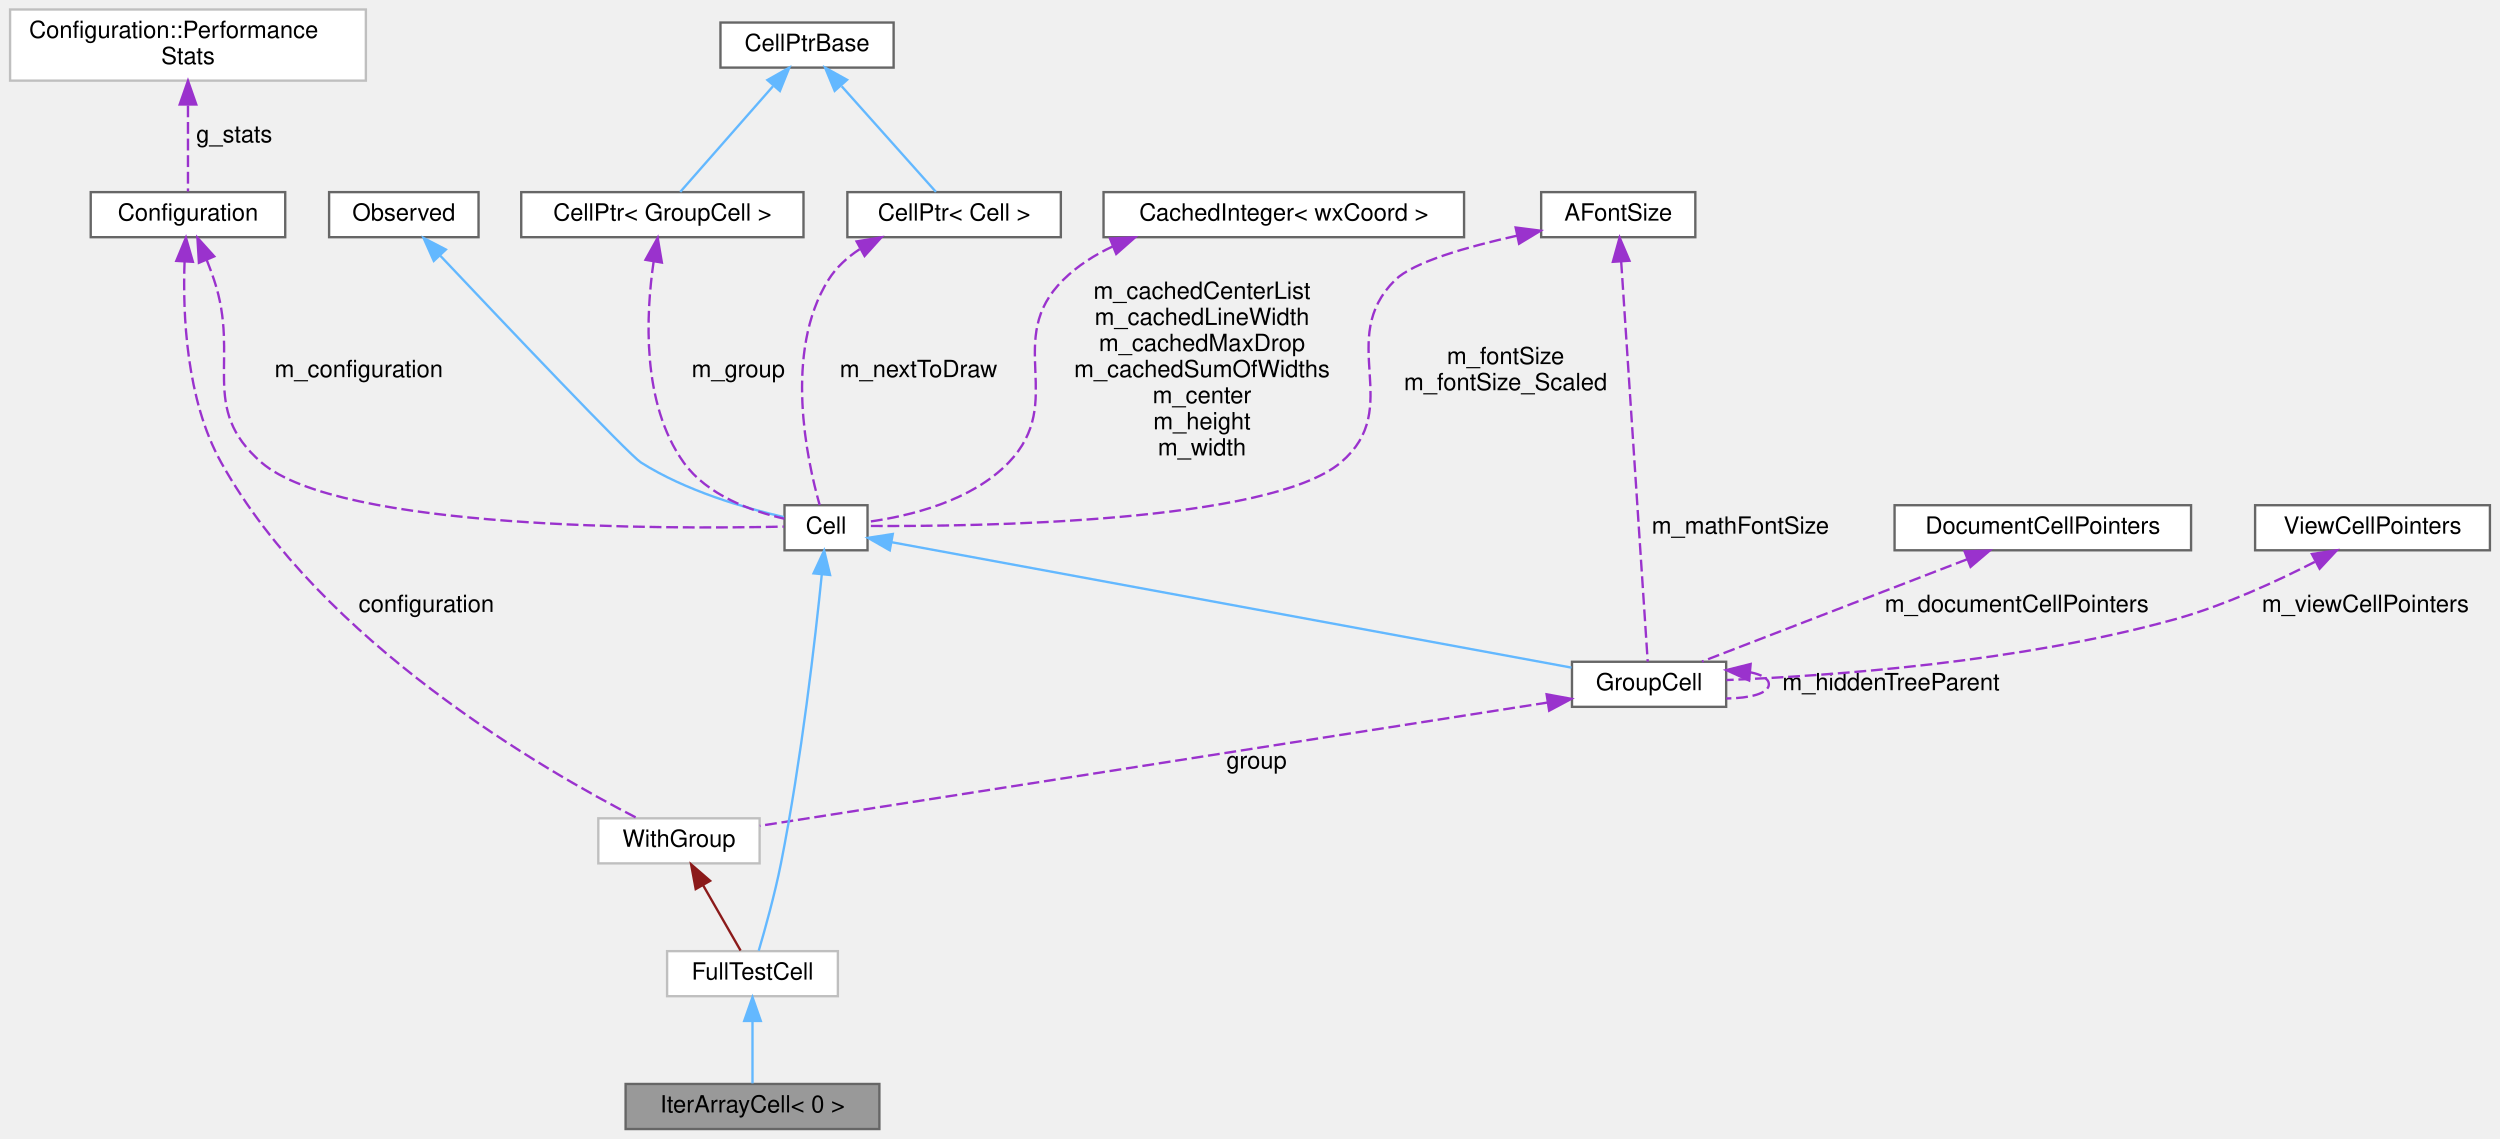
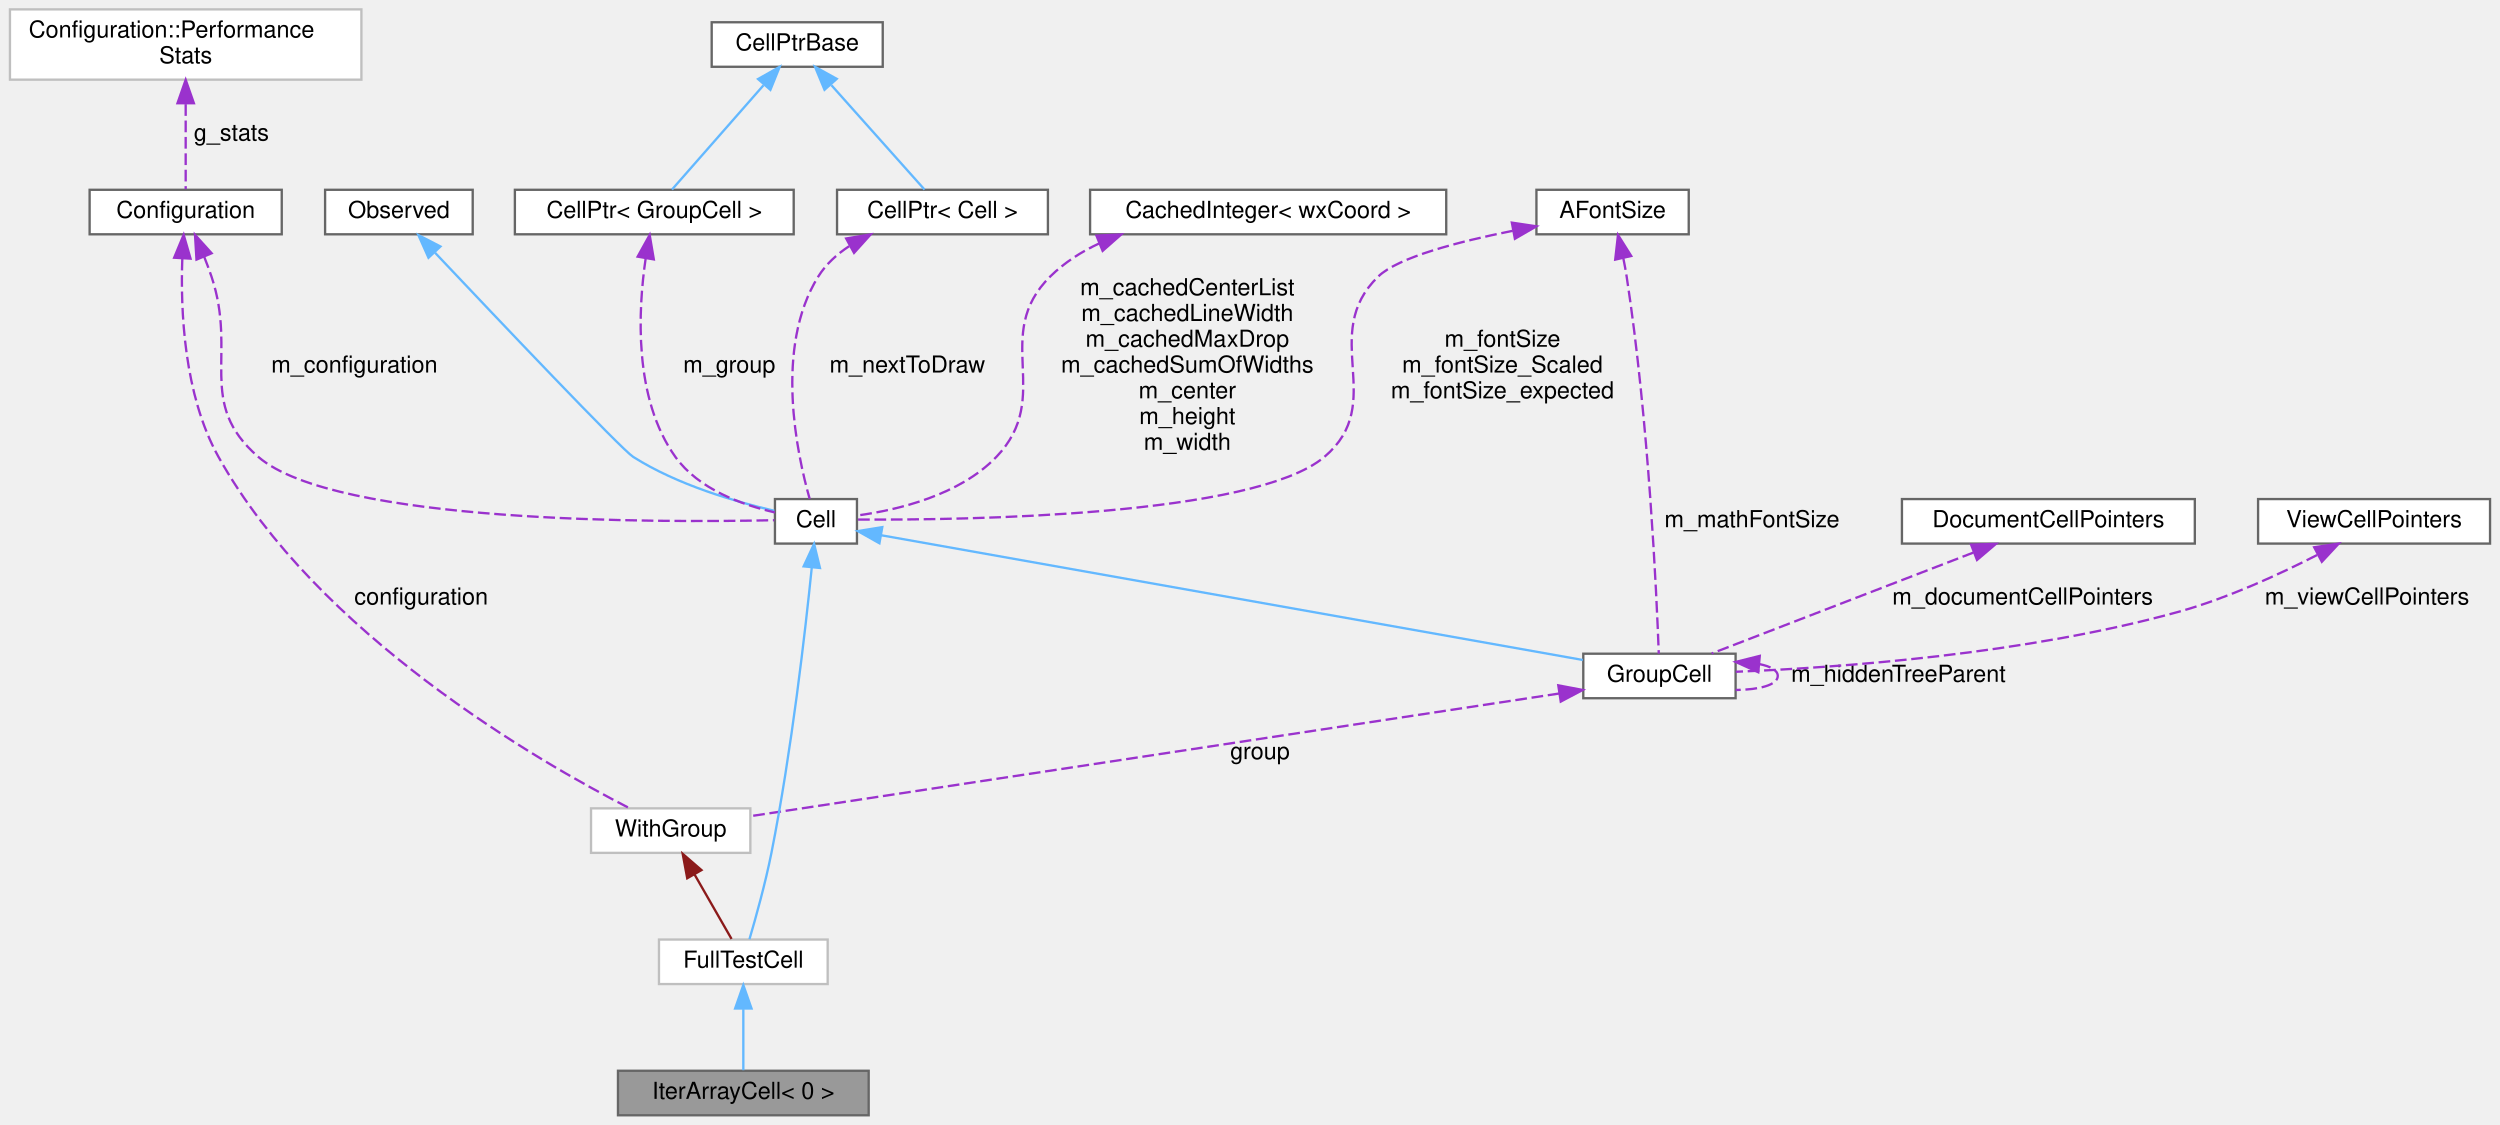
- <svg xmlns="http://www.w3.org/2000/svg" xmlns:xlink="http://www.w3.org/1999/xlink" width="1054pt" height="480pt" viewBox="0.00 0.00 1053.50 480.00">
+ <svg xmlns="http://www.w3.org/2000/svg" xmlns:xlink="http://www.w3.org/1999/xlink" width="1067pt" height="480pt" viewBox="0.00 0.00 1066.50 480.00">
  <g id="graph0" class="graph" transform="scale(1 1) rotate(0) translate(4 476)">
    <g id="node1" class="node">
      <g id="a_node1">
        <a xlink:title=" ">
          <polygon fill="#999999" stroke="#666666" points="366.5,-19 259.5,-19 259.5,0 366.5,0 366.5,-19" />
          <text text-anchor="middle" x="313" y="-7" font-family="Helvetica,sans-Serif" font-size="10.00">IterArrayCell&lt; 0 &gt;</text>
        </a>
      </g>
    </g>
    <g id="node2" class="node">
      <g id="a_node2">
        <a xlink:href="classFullTestCell.html" target="_top" xlink:title=" ">
          <polygon fill="white" stroke="#bfbfbf" points="349,-75 277,-75 277,-56 349,-56 349,-75" />
          <text text-anchor="middle" x="313" y="-63" font-family="Helvetica,sans-Serif" font-size="10.00">FullTestCell</text>
        </a>
      </g>
    </g>
    <g id="edge1" class="edge">
      <path fill="none" stroke="#63b8ff" d="M313,-45.3C313,-36.41 313,-26.28 313,-19.25" />
      <polygon fill="#63b8ff" stroke="#63b8ff" points="309.5,-45.58 313,-55.58 316.5,-45.58 309.5,-45.58" />
    </g>
    <g id="node3" class="node">
      <g id="a_node3">
        <a xlink:href="structWithGroup.html" target="_top" xlink:title=" ">
          <polygon fill="white" stroke="#bfbfbf" points="316,-131 248,-131 248,-112 316,-112 316,-131" />
          <text text-anchor="middle" x="282" y="-119" font-family="Helvetica,sans-Serif" font-size="10.00">WithGroup</text>
        </a>
      </g>
    </g>
    <g id="edge2" class="edge">
      <path fill="none" stroke="#8b1a1a" d="M292.18,-102.77C297.47,-93.55 303.72,-82.67 307.98,-75.25" />
      <polygon fill="#8b1a1a" stroke="#8b1a1a" points="289.06,-101.17 287.12,-111.58 295.13,-104.65 289.06,-101.17" />
    </g>
    <g id="node4" class="node">
      <g id="a_node4">
        <a xlink:href="classConfiguration.html" target="_top" xlink:title="The configuration storage for the current worksheet.">
          <polygon fill="white" stroke="#666666" points="116,-395 34,-395 34,-376 116,-376 116,-395" />
          <text text-anchor="middle" x="75" y="-383" font-family="Helvetica,sans-Serif" font-size="10.00">Configuration</text>
        </a>
      </g>
    </g>
    <g id="edge3" class="edge">
      <path fill="none" stroke="#9a32cd" stroke-dasharray="5,2" d="M73.56,-365.58C72.77,-343.79 74.17,-307.58 89,-281 131.25,-205.27 225.28,-151.13 264.4,-131.06" />
      <polygon fill="#9a32cd" stroke="#9a32cd" points="70.08,-366.01 74.14,-375.8 77.07,-365.62 70.08,-366.01" />
      <text text-anchor="middle" x="175.5" y="-218" font-family="Helvetica,sans-Serif" font-size="10.00"> configuration</text>
    </g>
    <g id="node7" class="node">
      <g id="a_node7">
        <a xlink:href="classCell.html" target="_top" xlink:title="The base class all cell types the worksheet can consist of are derived from.">
          <polygon fill="white" stroke="#666666" points="361.5,-263 326.5,-263 326.5,-244 361.5,-244 361.5,-263" />
          <text text-anchor="middle" x="344" y="-251" font-family="Helvetica,sans-Serif" font-size="10.00">Cell</text>
        </a>
      </g>
    </g>
    <g id="edge12" class="edge">
      <path fill="none" stroke="#9a32cd" stroke-dasharray="5,2" d="M82.91,-366.38C84.01,-363.6 85.08,-360.74 86,-358 97.25,-324.48 79.27,-304.15 106,-281 138.84,-252.56 276.69,-252.89 326.2,-253.98" />
      <polygon fill="#9a32cd" stroke="#9a32cd" points="79.61,-365.21 78.98,-375.78 86.07,-367.91 79.61,-365.21" />
      <text text-anchor="middle" x="147" y="-317" font-family="Helvetica,sans-Serif" font-size="10.00"> m_configuration</text>
    </g>
    <g id="node5" class="node">
      <g id="a_node5">
        <a xlink:href="structConfiguration_1_1PerformanceStats.html" target="_top" xlink:title=" ">
          <polygon fill="white" stroke="#bfbfbf" points="150,-472 0,-472 0,-442 150,-442 150,-472" />
          <text text-anchor="start" x="8" y="-460" font-family="Helvetica,sans-Serif" font-size="10.00">Configuration::Performance</text>
          <text text-anchor="middle" x="75" y="-449" font-family="Helvetica,sans-Serif" font-size="10.00">Stats</text>
        </a>
      </g>
    </g>
    <g id="edge4" class="edge">
      <path fill="none" stroke="#9a32cd" stroke-dasharray="5,2" d="M75,-431.56C75,-418.95 75,-404.35 75,-395.27" />
      <polygon fill="#9a32cd" stroke="#9a32cd" points="71.5,-431.94 75,-441.94 78.5,-431.94 71.5,-431.94" />
      <text text-anchor="middle" x="94.5" y="-416" font-family="Helvetica,sans-Serif" font-size="10.00"> g_stats</text>
    </g>
    <g id="node6" class="node">
      <g id="a_node6">
        <a xlink:href="classGroupCell.html" target="_top" xlink:title="A cell grouping input (and, if there is one, also the output) cell to a foldable item.">
-           <polygon fill="white" stroke="#666666" points="723.5,-197 658.5,-197 658.5,-178 723.5,-178 723.5,-197" />
-           <text text-anchor="middle" x="691" y="-185" font-family="Helvetica,sans-Serif" font-size="10.00">GroupCell</text>
+           <polygon fill="white" stroke="#666666" points="736.5,-197 671.5,-197 671.5,-178 736.5,-178 736.5,-197" />
+           <text text-anchor="middle" x="704" y="-185" font-family="Helvetica,sans-Serif" font-size="10.00">GroupCell</text>
        </a>
      </g>
    </g>
    <g id="edge5" class="edge">
-       <path fill="none" stroke="#9a32cd" stroke-dasharray="5,2" d="M648.29,-179.82C566.74,-167.06 390.37,-139.46 316.08,-127.83" />
-       <polygon fill="#9a32cd" stroke="#9a32cd" points="647.8,-183.28 658.22,-181.37 648.88,-176.37 647.8,-183.28" />
-       <text text-anchor="middle" x="525.5" y="-152" font-family="Helvetica,sans-Serif" font-size="10.00"> group</text>
+       <path fill="none" stroke="#9a32cd" stroke-dasharray="5,2" d="M661.28,-180.02C577.4,-167.3 392.69,-139.29 316.21,-127.69" />
+       <polygon fill="#9a32cd" stroke="#9a32cd" points="660.83,-183.49 671.24,-181.53 661.88,-176.57 660.83,-183.49" />
+       <text text-anchor="middle" x="533.5" y="-152" font-family="Helvetica,sans-Serif" font-size="10.00"> group</text>
    </g>
    <g id="edge17" class="edge">
-       <path fill="none" stroke="#9a32cd" stroke-dasharray="5,2" d="M733.64,-192.57C738.41,-191.61 741.5,-189.92 741.5,-187.5 741.5,-183.62 733.6,-181.63 723.54,-181.51" />
-       <polygon fill="#9a32cd" stroke="#9a32cd" points="733.18,-189.09 723.54,-193.49 733.82,-196.06 733.18,-189.09" />
-       <text text-anchor="middle" x="793" y="-185" font-family="Helvetica,sans-Serif" font-size="10.00"> m_hiddenTreeParent</text>
+       <path fill="none" stroke="#9a32cd" stroke-dasharray="5,2" d="M746.64,-192.57C751.41,-191.61 754.5,-189.92 754.5,-187.5 754.5,-183.62 746.6,-181.63 736.54,-181.51" />
+       <polygon fill="#9a32cd" stroke="#9a32cd" points="746.18,-189.09 736.54,-193.49 746.82,-196.06 746.18,-189.09" />
+       <text text-anchor="middle" x="806" y="-185" font-family="Helvetica,sans-Serif" font-size="10.00"> m_hiddenTreeParent</text>
    </g>
    <g id="edge19" class="edge">
      <path fill="none" stroke="#63b8ff" d="M342.23,-233.91C339.48,-206.9 333.6,-155.31 325,-112 322.42,-99.02 318.3,-84.25 315.62,-75.15" />
      <polygon fill="#63b8ff" stroke="#63b8ff" points="338.74,-234.28 343.21,-243.89 345.71,-233.59 338.74,-234.28" />
    </g>
    <g id="edge6" class="edge">
-       <path fill="none" stroke="#63b8ff" d="M371.73,-247.39C435.11,-235.7 590.36,-207.06 658.28,-194.53" />
-       <polygon fill="#63b8ff" stroke="#63b8ff" points="370.88,-243.98 361.68,-249.24 372.15,-250.87 370.88,-243.98" />
+       <path fill="none" stroke="#63b8ff" d="M371.85,-247.55C437.41,-235.89 601.19,-206.78 671.31,-194.31" />
+       <polygon fill="#63b8ff" stroke="#63b8ff" points="371.09,-244.13 361.85,-249.33 372.31,-251.02 371.09,-244.13" />
    </g>
    <g id="node8" class="node">
      <g id="a_node8">
        <a xlink:href="classObserved.html" target="_top" xlink:title="Objects deriving from this class can be observed by the CellPtr.">
          <polygon fill="white" stroke="#666666" points="197.5,-395 134.5,-395 134.5,-376 197.5,-376 197.5,-395" />
          <text text-anchor="middle" x="166" y="-383" font-family="Helvetica,sans-Serif" font-size="10.00">Observed</text>
        </a>
      </g>
    </g>
    <g id="edge7" class="edge">
      <path fill="none" stroke="#63b8ff" d="M181.42,-368.14C208.21,-339.78 260.98,-284.18 266,-281 284.84,-269.05 309.69,-261.83 326.22,-258" />
      <polygon fill="#63b8ff" stroke="#63b8ff" points="178.63,-365.99 174.32,-375.67 183.73,-370.8 178.63,-365.99" />
    </g>
    <g id="node9" class="node">
      <g id="a_node9">
        <a xlink:href="classCellPtr.html" target="_top" xlink:title=" ">
          <polygon fill="white" stroke="#666666" points="334.5,-395 215.5,-395 215.5,-376 334.5,-376 334.5,-395" />
          <text text-anchor="middle" x="275" y="-383" font-family="Helvetica,sans-Serif" font-size="10.00">CellPtr&lt; GroupCell &gt;</text>
        </a>
      </g>
    </g>
    <g id="edge8" class="edge">
      <path fill="none" stroke="#9a32cd" stroke-dasharray="5,2" d="M271.34,-365.84C268.05,-343.5 266.14,-305.98 284,-281 293.87,-267.2 312.58,-260.49 326.49,-257.29" />
      <polygon fill="#9a32cd" stroke="#9a32cd" points="267.9,-366.47 273.03,-375.73 274.8,-365.29 267.9,-366.47" />
      <text text-anchor="middle" x="307" y="-317" font-family="Helvetica,sans-Serif" font-size="10.00"> m_group</text>
    </g>
    <g id="node10" class="node">
      <g id="a_node10">
        <a xlink:href="classCellPtrBase.html" target="_top" xlink:title="An implementation detail for the type-specific templated cell pointers.">
          <polygon fill="white" stroke="#666666" points="372.5,-466.5 299.5,-466.5 299.5,-447.5 372.5,-447.5 372.5,-466.5" />
          <text text-anchor="middle" x="336" y="-454.5" font-family="Helvetica,sans-Serif" font-size="10.00">CellPtrBase</text>
        </a>
      </g>
    </g>
    <g id="edge9" class="edge">
      <path fill="none" stroke="#63b8ff" d="M321.63,-439.63C309.39,-425.68 292.27,-406.17 282.54,-395.09" />
      <polygon fill="#63b8ff" stroke="#63b8ff" points="319.29,-442.27 328.52,-447.48 324.55,-437.65 319.29,-442.27" />
    </g>
    <g id="node11" class="node">
      <g id="a_node11">
        <a xlink:href="classCellPtr.html" target="_top" xlink:title=" ">
          <polygon fill="white" stroke="#666666" points="443,-395 353,-395 353,-376 443,-376 443,-395" />
          <text text-anchor="middle" x="398" y="-383" font-family="Helvetica,sans-Serif" font-size="10.00">CellPtr&lt; Cell &gt;</text>
        </a>
      </g>
    </g>
    <g id="edge11" class="edge">
      <path fill="none" stroke="#63b8ff" d="M350.6,-439.63C363.05,-425.68 380.45,-406.17 390.34,-395.09" />
      <polygon fill="#63b8ff" stroke="#63b8ff" points="347.65,-437.69 343.6,-447.48 352.87,-442.35 347.65,-437.69" />
    </g>
    <g id="edge10" class="edge">
      <path fill="none" stroke="#9a32cd" stroke-dasharray="5,2" d="M358.18,-370.93C352.95,-367.5 348.28,-363.25 345,-358 326.05,-327.67 335.96,-281.95 341.31,-263.1" />
      <polygon fill="#9a32cd" stroke="#9a32cd" points="356.89,-374.21 367.35,-375.95 360.25,-368.07 356.89,-374.21" />
      <text text-anchor="middle" x="383" y="-317" font-family="Helvetica,sans-Serif" font-size="10.00"> m_nextToDraw</text>
    </g>
    <g id="node12" class="node">
      <g id="a_node12">
        <a xlink:href="classCachedInteger.html" target="_top" xlink:title=" ">
          <polygon fill="white" stroke="#666666" points="613,-395 461,-395 461,-376 613,-376 613,-395" />
          <text text-anchor="middle" x="537" y="-383" font-family="Helvetica,sans-Serif" font-size="10.00">CachedInteger&lt; wxCoord &gt;</text>
        </a>
      </g>
    </g>
    <g id="edge13" class="edge">
      <path fill="none" stroke="#9a32cd" stroke-dasharray="5,2" d="M465,-372.16C457.25,-368.56 450.01,-363.93 444,-358 418.59,-332.91 445.73,-306.77 421,-281 405.34,-264.68 379.18,-258.41 361.76,-256" />
      <polygon fill="#9a32cd" stroke="#9a32cd" points="463.72,-375.42 474.3,-375.94 466.35,-368.93 463.72,-375.42" />
      <text text-anchor="middle" x="502.5" y="-350" font-family="Helvetica,sans-Serif" font-size="10.00"> m_cachedCenterList</text>
      <text text-anchor="middle" x="502.5" y="-339" font-family="Helvetica,sans-Serif" font-size="10.00">m_cachedLineWidth</text>
      <text text-anchor="middle" x="502.5" y="-328" font-family="Helvetica,sans-Serif" font-size="10.00">m_cachedMaxDrop</text>
      <text text-anchor="middle" x="502.5" y="-317" font-family="Helvetica,sans-Serif" font-size="10.00">m_cachedSumOfWidths</text>
      <text text-anchor="middle" x="502.5" y="-306" font-family="Helvetica,sans-Serif" font-size="10.00">m_center</text>
      <text text-anchor="middle" x="502.5" y="-295" font-family="Helvetica,sans-Serif" font-size="10.00">m_height</text>
      <text text-anchor="middle" x="502.5" y="-284" font-family="Helvetica,sans-Serif" font-size="10.00">m_width</text>
    </g>
    <g id="node13" class="node">
      <g id="a_node13">
        <a xlink:href="classAFontSize.html" target="_top" xlink:title="A Type-Safe Fixed-Point Font Size.">
-           <polygon fill="white" stroke="#666666" points="710.5,-395 645.5,-395 645.5,-376 710.5,-376 710.5,-395" />
-           <text text-anchor="middle" x="678" y="-383" font-family="Helvetica,sans-Serif" font-size="10.00">AFontSize</text>
+           <polygon fill="white" stroke="#666666" points="716.5,-395 651.5,-395 651.5,-376 716.5,-376 716.5,-395" />
+           <text text-anchor="middle" x="684" y="-383" font-family="Helvetica,sans-Serif" font-size="10.00">AFontSize</text>
        </a>
      </g>
    </g>
    <g id="edge18" class="edge">
-       <path fill="none" stroke="#9a32cd" stroke-dasharray="5,2" d="M679.24,-365.76C681.99,-324.38 688.47,-226.58 690.43,-197.07" />
-       <polygon fill="#9a32cd" stroke="#9a32cd" points="675.74,-365.62 678.58,-375.83 682.73,-366.08 675.74,-365.62" />
-       <text text-anchor="middle" x="729.5" y="-251" font-family="Helvetica,sans-Serif" font-size="10.00"> m_mathFontSize</text>
+       <path fill="none" stroke="#9a32cd" stroke-dasharray="5,2" d="M688.59,-365.74C689.12,-363.15 689.61,-360.52 690,-358 699.42,-296.71 702.81,-221.92 703.72,-197.02" />
+       <polygon fill="#9a32cd" stroke="#9a32cd" points="685.12,-365.2 686.31,-375.73 691.95,-366.75 685.12,-365.2" />
+       <text text-anchor="middle" x="743.5" y="-251" font-family="Helvetica,sans-Serif" font-size="10.00"> m_mathFontSize</text>
    </g>
    <g id="edge14" class="edge">
-       <path fill="none" stroke="#9a32cd" stroke-dasharray="5,2" d="M635.37,-376.64C614.2,-371.95 591.56,-365.45 584,-358 558.55,-332.94 588.29,-304.04 561,-281 530.98,-255.66 407.63,-253.97 361.51,-254.26" />
-       <polygon fill="#9a32cd" stroke="#9a32cd" points="634.74,-380.09 645.25,-378.74 636.19,-373.24 634.74,-380.09" />
-       <text text-anchor="middle" x="630.5" y="-322.5" font-family="Helvetica,sans-Serif" font-size="10.00"> m_fontSize</text>
-       <text text-anchor="middle" x="630.5" y="-311.5" font-family="Helvetica,sans-Serif" font-size="10.00">m_fontSize_Scaled</text>
+       <path fill="none" stroke="#9a32cd" stroke-dasharray="5,2" d="M641.39,-377.49C618.13,-372.86 592.4,-366.14 584,-358 558.35,-333.14 588.29,-304.04 561,-281 530.98,-255.66 407.63,-253.97 361.51,-254.26" />
+       <polygon fill="#9a32cd" stroke="#9a32cd" points="641.01,-380.98 651.48,-379.41 642.31,-374.1 641.01,-380.98" />
+       <text text-anchor="middle" x="637" y="-328" font-family="Helvetica,sans-Serif" font-size="10.00"> m_fontSize</text>
+       <text text-anchor="middle" x="637" y="-317" font-family="Helvetica,sans-Serif" font-size="10.00">m_fontSize_Scaled</text>
+       <text text-anchor="middle" x="637" y="-306" font-family="Helvetica,sans-Serif" font-size="10.00">m_fontSize_expected</text>
    </g>
    <g id="node14" class="node">
      <g id="a_node14">
        <a xlink:href="classDocumentCellPointers.html" target="_top" xlink:title="The document-model half of the cell-pointer registry.">
-           <polygon fill="white" stroke="#666666" points="919.5,-263 794.5,-263 794.5,-244 919.5,-244 919.5,-263" />
-           <text text-anchor="middle" x="857" y="-251" font-family="Helvetica,sans-Serif" font-size="10.00">DocumentCellPointers</text>
+           <polygon fill="white" stroke="#666666" points="932.5,-263 807.5,-263 807.5,-244 932.5,-244 932.5,-263" />
+           <text text-anchor="middle" x="870" y="-251" font-family="Helvetica,sans-Serif" font-size="10.00">DocumentCellPointers</text>
        </a>
      </g>
    </g>
    <g id="edge15" class="edge">
-       <path fill="none" stroke="#9a32cd" stroke-dasharray="5,2" d="M825.03,-240.18C792.23,-227.53 742.04,-208.18 713.3,-197.1" />
-       <polygon fill="#9a32cd" stroke="#9a32cd" points="824.02,-243.54 834.61,-243.87 826.54,-237.01 824.02,-243.54" />
-       <text text-anchor="middle" x="846" y="-218" font-family="Helvetica,sans-Serif" font-size="10.00"> m_documentCellPointers</text>
+       <path fill="none" stroke="#9a32cd" stroke-dasharray="5,2" d="M838.03,-240.18C805.23,-227.53 755.04,-208.18 726.3,-197.1" />
+       <polygon fill="#9a32cd" stroke="#9a32cd" points="837.02,-243.54 847.61,-243.87 839.54,-237.01 837.02,-243.54" />
+       <text text-anchor="middle" x="859" y="-218" font-family="Helvetica,sans-Serif" font-size="10.00"> m_documentCellPointers</text>
    </g>
    <g id="node15" class="node">
      <g id="a_node15">
        <a xlink:href="classViewCellPointers.html" target="_top" xlink:title="The view/interaction half of the cell-pointer registry.">
-           <polygon fill="white" stroke="#666666" points="1045.5,-263 946.5,-263 946.5,-244 1045.5,-244 1045.5,-263" />
-           <text text-anchor="middle" x="996" y="-251" font-family="Helvetica,sans-Serif" font-size="10.00">ViewCellPointers</text>
+           <polygon fill="white" stroke="#666666" points="1058.5,-263 959.5,-263 959.5,-244 1058.5,-244 1058.5,-263" />
+           <text text-anchor="middle" x="1009" y="-251" font-family="Helvetica,sans-Serif" font-size="10.00">ViewCellPointers</text>
        </a>
      </g>
    </g>
    <g id="edge16" class="edge">
-       <path fill="none" stroke="#9a32cd" stroke-dasharray="5,2" d="M971.68,-239.12C955.52,-230.84 933.56,-220.73 913,-215 847.38,-196.73 767.39,-191.05 723.58,-189.29" />
-       <polygon fill="#9a32cd" stroke="#9a32cd" points="970.45,-242.43 980.93,-243.99 973.71,-236.23 970.45,-242.43" />
-       <text text-anchor="middle" x="993" y="-218" font-family="Helvetica,sans-Serif" font-size="10.00"> m_viewCellPointers</text>
+       <path fill="none" stroke="#9a32cd" stroke-dasharray="5,2" d="M984.68,-239.12C968.52,-230.84 946.56,-220.73 926,-215 860.38,-196.73 780.39,-191.05 736.58,-189.29" />
+       <polygon fill="#9a32cd" stroke="#9a32cd" points="983.45,-242.43 993.93,-243.99 986.71,-236.23 983.45,-242.43" />
+       <text text-anchor="middle" x="1006" y="-218" font-family="Helvetica,sans-Serif" font-size="10.00"> m_viewCellPointers</text>
    </g>
  </g>
</svg>
